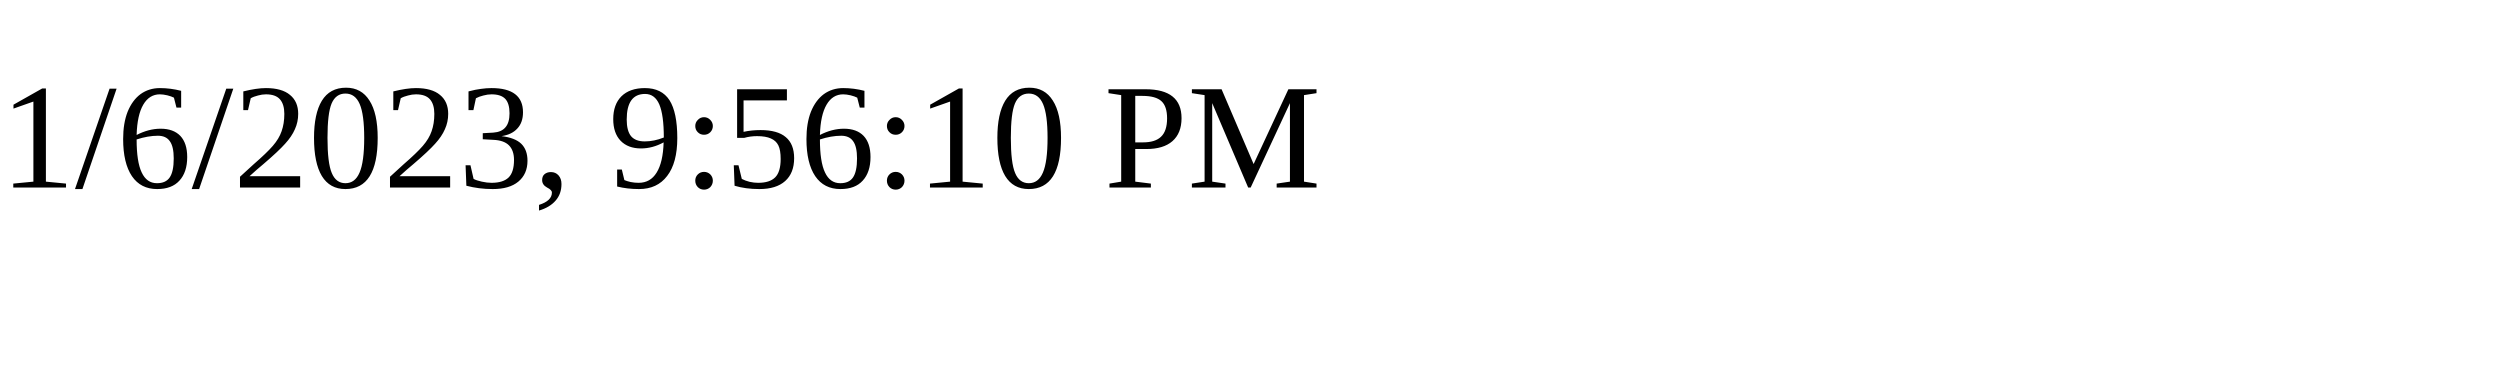
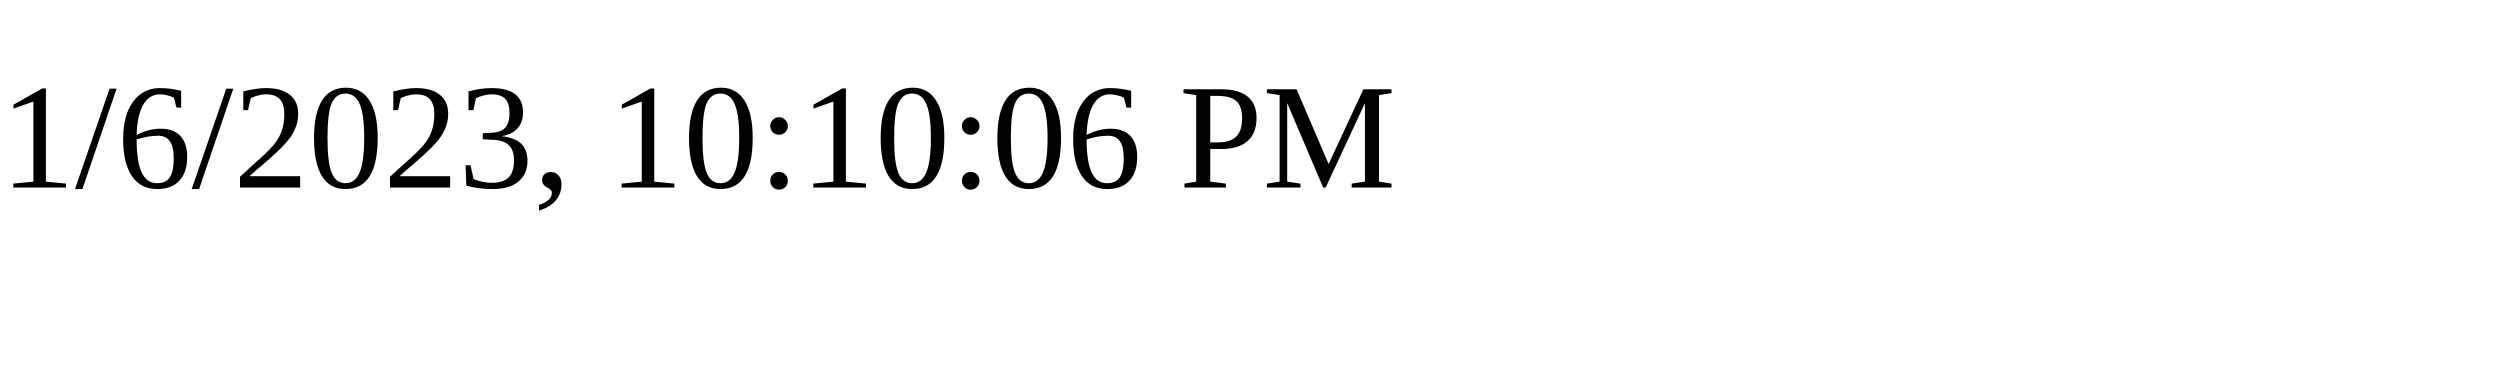
<svg xmlns="http://www.w3.org/2000/svg" height="30" width="200">
-   <text x="0" y="15">1/6/2023, 9:56:10 PM</text>
+   <text x="0" y="15">1/6/2023, 10:10:06 PM</text>
</svg>
